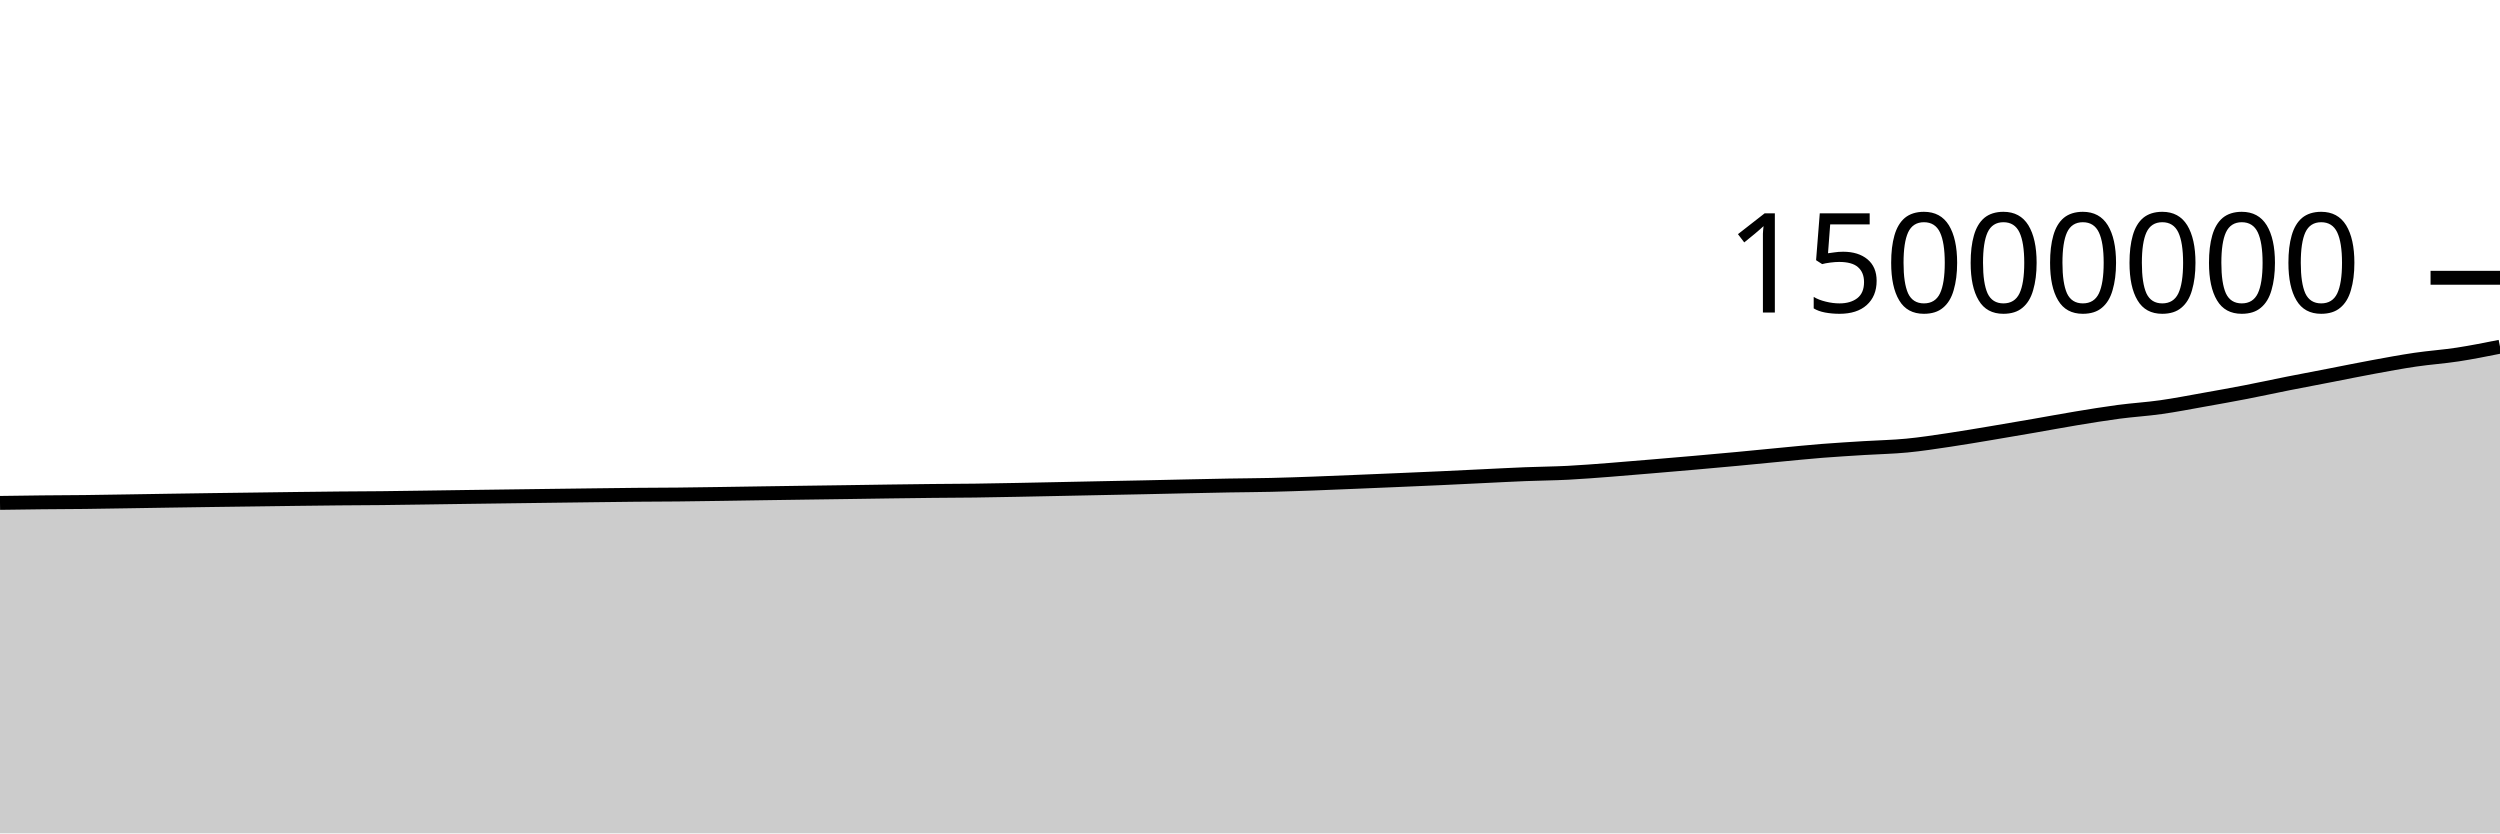
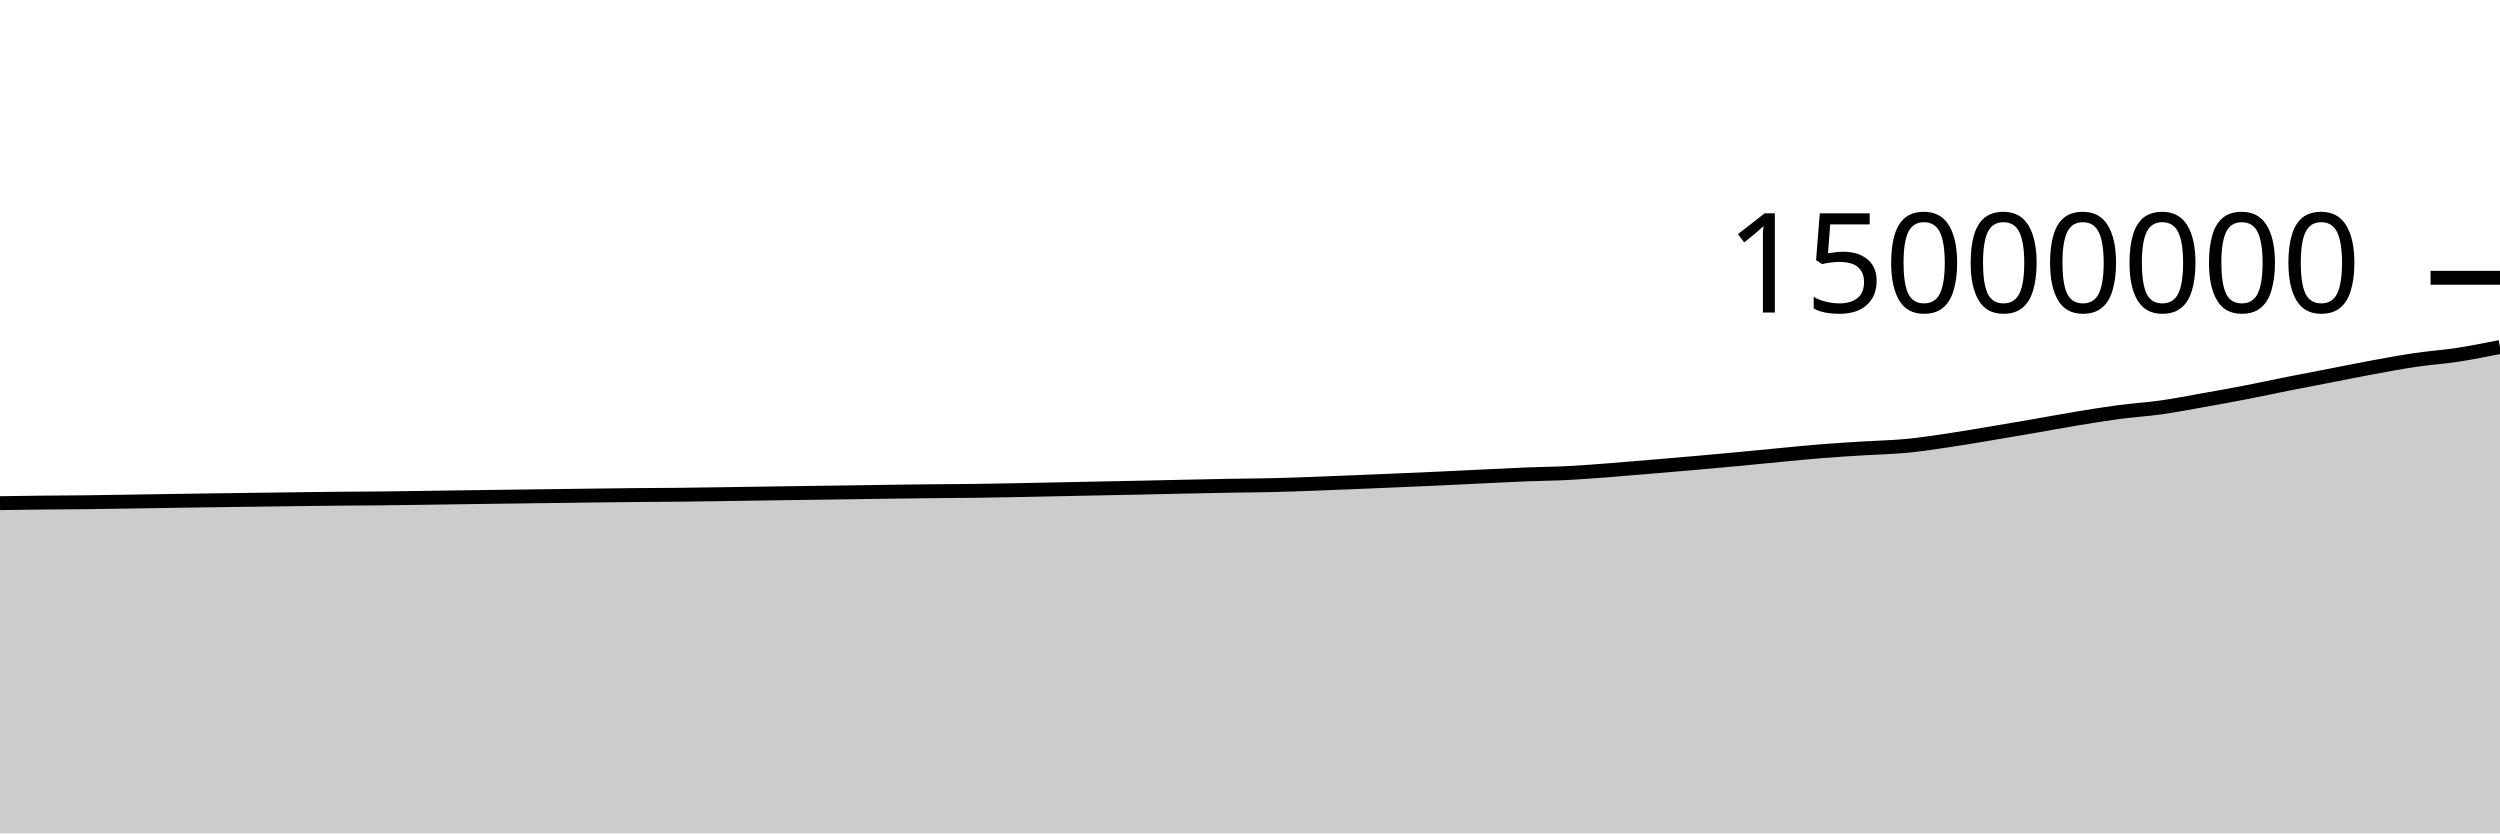
<svg xmlns="http://www.w3.org/2000/svg" viewBox="0 0 180 60">
  <g transform="translate(0,20)">
-     <path class="area" fill="rgba(0, 0, 0, 0.2)" d="M0,16.208C1.017,16.194,2.034,16.179,3.051,16.168C4.068,16.157,5.085,16.155,6.102,16.144C7.119,16.132,8.136,16.114,9.153,16.098C10.169,16.082,11.186,16.065,12.203,16.049C13.22,16.033,14.237,16.018,15.254,16.004C16.271,15.99,17.288,15.978,18.305,15.964C19.322,15.951,20.339,15.936,21.356,15.923C22.373,15.91,23.39,15.897,24.407,15.888C25.424,15.878,26.441,15.877,27.458,15.866C28.475,15.856,29.492,15.84,30.508,15.825C31.525,15.811,32.542,15.795,33.559,15.781C34.576,15.767,35.593,15.753,36.61,15.74C37.627,15.726,38.644,15.713,39.661,15.7C40.678,15.687,41.695,15.673,42.712,15.661C43.729,15.648,44.746,15.635,45.763,15.625C46.78,15.616,47.797,15.615,48.814,15.605C49.831,15.594,50.847,15.578,51.864,15.564C52.881,15.549,53.898,15.533,54.915,15.517C55.932,15.502,56.949,15.487,57.966,15.473C58.983,15.458,60,15.445,61.017,15.431C62.034,15.416,63.051,15.4,64.068,15.386C65.085,15.373,66.102,15.359,67.119,15.348C68.136,15.338,69.153,15.336,70.169,15.323C71.186,15.31,72.203,15.29,73.22,15.271C74.237,15.252,75.254,15.23,76.271,15.209C77.288,15.188,78.305,15.167,79.322,15.146C80.339,15.126,81.356,15.106,82.373,15.085C83.39,15.063,84.407,15.04,85.424,15.018C86.441,14.997,87.458,14.974,88.475,14.956C89.492,14.938,90.508,14.935,91.525,14.911C92.542,14.888,93.559,14.851,94.576,14.815C95.593,14.778,96.61,14.734,97.627,14.692C98.644,14.651,99.661,14.608,100.678,14.564C101.695,14.521,102.712,14.478,103.729,14.431C104.746,14.384,105.763,14.333,106.78,14.284C107.797,14.236,108.814,14.18,109.831,14.14C110.847,14.099,111.864,14.093,112.881,14.041C113.898,13.989,114.915,13.906,115.932,13.829C116.949,13.751,117.966,13.662,118.983,13.577C120,13.491,121.017,13.405,122.034,13.316C123.051,13.226,124.068,13.135,125.085,13.04C126.102,12.945,127.119,12.841,128.136,12.745C129.153,12.649,130.169,12.544,131.186,12.463C132.203,12.383,133.22,12.324,134.237,12.26C135.254,12.197,136.271,12.18,137.288,12.082C138.305,11.985,139.322,11.826,140.339,11.675C141.356,11.525,142.373,11.348,143.39,11.179C144.407,11.009,145.424,10.834,146.441,10.658C147.458,10.482,148.475,10.29,149.492,10.122C150.508,9.955,151.525,9.786,152.542,9.652C153.559,9.517,154.576,9.458,155.593,9.314C156.61,9.17,157.627,8.971,158.644,8.79C159.661,8.609,160.678,8.428,161.695,8.231C162.712,8.034,163.729,7.811,164.746,7.609C165.763,7.407,166.78,7.216,167.797,7.019C168.814,6.821,169.831,6.613,170.847,6.426C171.864,6.239,172.881,6.048,173.898,5.898C174.915,5.748,175.932,5.682,176.949,5.526C177.966,5.37,178.983,5.166,180,4.963L180,40C178.983,40,177.966,40,176.949,40C175.932,40,174.915,40,173.898,40C172.881,40,171.864,40,170.847,40C169.831,40,168.814,40,167.797,40C166.78,40,165.763,40,164.746,40C163.729,40,162.712,40,161.695,40C160.678,40,159.661,40,158.644,40C157.627,40,156.61,40,155.593,40C154.576,40,153.559,40,152.542,40C151.525,40,150.508,40,149.492,40C148.475,40,147.458,40,146.441,40C145.424,40,144.407,40,143.39,40C142.373,40,141.356,40,140.339,40C139.322,40,138.305,40,137.288,40C136.271,40,135.254,40,134.237,40C133.22,40,132.203,40,131.186,40C130.169,40,129.153,40,128.136,40C127.119,40,126.102,40,125.085,40C124.068,40,123.051,40,122.034,40C121.017,40,120,40,118.983,40C117.966,40,116.949,40,115.932,40C114.915,40,113.898,40,112.881,40C111.864,40,110.847,40,109.831,40C108.814,40,107.797,40,106.78,40C105.763,40,104.746,40,103.729,40C102.712,40,101.695,40,100.678,40C99.661,40,98.644,40,97.627,40C96.61,40,95.593,40,94.576,40C93.559,40,92.542,40,91.525,40C90.508,40,89.492,40,88.475,40C87.458,40,86.441,40,85.424,40C84.407,40,83.39,40,82.373,40C81.356,40,80.339,40,79.322,40C78.305,40,77.288,40,76.271,40C75.254,40,74.237,40,73.22,40C72.203,40,71.186,40,70.169,40C69.153,40,68.136,40,67.119,40C66.102,40,65.085,40,64.068,40C63.051,40,62.034,40,61.017,40C60,40,58.983,40,57.966,40C56.949,40,55.932,40,54.915,40C53.898,40,52.881,40,51.864,40C50.847,40,49.831,40,48.814,40C47.797,40,46.78,40,45.763,40C44.746,40,43.729,40,42.712,40C41.695,40,40.678,40,39.661,40C38.644,40,37.627,40,36.61,40C35.593,40,34.576,40,33.559,40C32.542,40,31.525,40,30.508,40C29.492,40,28.475,40,27.458,40C26.441,40,25.424,40,24.407,40C23.39,40,22.373,40,21.356,40C20.339,40,19.322,40,18.305,40C17.288,40,16.271,40,15.254,40C14.237,40,13.22,40,12.203,40C11.186,40,10.169,40,9.153,40C8.136,40,7.119,40,6.102,40C5.085,40,4.068,40,3.051,40C2.034,40,1.017,40,0,40Z" />
-     <path class="line" stroke="black" fill="none" d="M0,16.208C1.017,16.194,2.034,16.179,3.051,16.168C4.068,16.157,5.085,16.155,6.102,16.144C7.119,16.132,8.136,16.114,9.153,16.098C10.169,16.082,11.186,16.065,12.203,16.049C13.22,16.033,14.237,16.018,15.254,16.004C16.271,15.99,17.288,15.978,18.305,15.964C19.322,15.951,20.339,15.936,21.356,15.923C22.373,15.91,23.39,15.897,24.407,15.888C25.424,15.878,26.441,15.877,27.458,15.866C28.475,15.856,29.492,15.84,30.508,15.825C31.525,15.811,32.542,15.795,33.559,15.781C34.576,15.767,35.593,15.753,36.61,15.74C37.627,15.726,38.644,15.713,39.661,15.7C40.678,15.687,41.695,15.673,42.712,15.661C43.729,15.648,44.746,15.635,45.763,15.625C46.78,15.616,47.797,15.615,48.814,15.605C49.831,15.594,50.847,15.578,51.864,15.564C52.881,15.549,53.898,15.533,54.915,15.517C55.932,15.502,56.949,15.487,57.966,15.473C58.983,15.458,60,15.445,61.017,15.431C62.034,15.416,63.051,15.4,64.068,15.386C65.085,15.373,66.102,15.359,67.119,15.348C68.136,15.338,69.153,15.336,70.169,15.323C71.186,15.31,72.203,15.29,73.22,15.271C74.237,15.252,75.254,15.23,76.271,15.209C77.288,15.188,78.305,15.167,79.322,15.146C80.339,15.126,81.356,15.106,82.373,15.085C83.39,15.063,84.407,15.04,85.424,15.018C86.441,14.997,87.458,14.974,88.475,14.956C89.492,14.938,90.508,14.935,91.525,14.911C92.542,14.888,93.559,14.851,94.576,14.815C95.593,14.778,96.61,14.734,97.627,14.692C98.644,14.651,99.661,14.608,100.678,14.564C101.695,14.521,102.712,14.478,103.729,14.431C104.746,14.384,105.763,14.333,106.78,14.284C107.797,14.236,108.814,14.18,109.831,14.14C110.847,14.099,111.864,14.093,112.881,14.041C113.898,13.989,114.915,13.906,115.932,13.829C116.949,13.751,117.966,13.662,118.983,13.577C120,13.491,121.017,13.405,122.034,13.316C123.051,13.226,124.068,13.135,125.085,13.04C126.102,12.945,127.119,12.841,128.136,12.745C129.153,12.649,130.169,12.544,131.186,12.463C132.203,12.383,133.22,12.324,134.237,12.26C135.254,12.197,136.271,12.18,137.288,12.082C138.305,11.985,139.322,11.826,140.339,11.675C141.356,11.525,142.373,11.348,143.39,11.179C144.407,11.009,145.424,10.834,146.441,10.658C147.458,10.482,148.475,10.29,149.492,10.122C150.508,9.955,151.525,9.786,152.542,9.652C153.559,9.517,154.576,9.458,155.593,9.314C156.61,9.17,157.627,8.971,158.644,8.79C159.661,8.609,160.678,8.428,161.695,8.231C162.712,8.034,163.729,7.811,164.746,7.609C165.763,7.407,166.78,7.216,167.797,7.019C168.814,6.821,169.831,6.613,170.847,6.426C171.864,6.239,172.881,6.048,173.898,5.898C174.915,5.748,175.932,5.682,176.949,5.526C177.966,5.37,178.983,5.166,180,4.963" />
+     <path class="area" fill="rgba(0, 0, 0, 0.2)" d="M0,16.227C1.017,16.212,2.034,16.197,3.051,16.186C4.068,16.176,5.085,16.174,6.102,16.162C7.119,16.151,8.136,16.132,9.153,16.117C10.169,16.101,11.186,16.083,12.203,16.068C13.22,16.052,14.237,16.037,15.254,16.023C16.271,16.009,17.288,15.996,18.305,15.983C19.322,15.969,20.339,15.955,21.356,15.942C22.373,15.929,23.39,15.916,24.407,15.906C25.424,15.897,26.441,15.895,27.458,15.885C28.475,15.874,29.492,15.858,30.508,15.844C31.525,15.83,32.542,15.814,33.559,15.8C34.576,15.785,35.593,15.772,36.61,15.758C37.627,15.745,38.644,15.732,39.661,15.719C40.678,15.706,41.695,15.692,42.712,15.679C43.729,15.667,44.746,15.653,45.763,15.644C46.78,15.635,47.797,15.634,48.814,15.623C49.831,15.613,50.847,15.597,51.864,15.582C52.881,15.568,53.898,15.551,54.915,15.536C55.932,15.521,56.949,15.506,57.966,15.492C58.983,15.477,60,15.464,61.017,15.45C62.034,15.435,63.051,15.419,64.068,15.405C65.085,15.392,66.102,15.378,67.119,15.367C68.136,15.357,69.153,15.355,70.169,15.342C71.186,15.329,72.203,15.309,73.22,15.29C74.237,15.271,75.254,15.249,76.271,15.228C77.288,15.207,78.305,15.186,79.322,15.165C80.339,15.145,81.356,15.125,82.373,15.104C83.39,15.082,84.407,15.059,85.424,15.037C86.441,15.016,87.458,14.993,88.475,14.975C89.492,14.957,90.508,14.954,91.525,14.93C92.542,14.907,93.559,14.87,94.576,14.834C95.593,14.797,96.61,14.753,97.627,14.712C98.644,14.67,99.661,14.627,100.678,14.584C101.695,14.54,102.712,14.497,103.729,14.45C104.746,14.403,105.763,14.352,106.78,14.303C107.797,14.255,108.814,14.2,109.831,14.159C110.847,14.119,111.864,14.112,112.881,14.06C113.898,14.008,114.915,13.925,115.932,13.848C116.949,13.77,117.966,13.681,118.983,13.596C120,13.51,121.017,13.424,122.034,13.335C123.051,13.246,124.068,13.155,125.085,13.059C126.102,12.964,127.119,12.86,128.136,12.764C129.153,12.668,130.169,12.564,131.186,12.483C132.203,12.402,133.22,12.343,134.237,12.28C135.254,12.216,136.271,12.199,137.288,12.102C138.305,12.004,139.322,11.845,140.339,11.695C141.356,11.544,142.373,11.368,143.39,11.198C144.407,11.029,145.424,10.854,146.441,10.678C147.458,10.502,148.475,10.31,149.492,10.142C150.508,9.974,151.525,9.806,152.542,9.671C153.559,9.536,154.576,9.477,155.593,9.333C156.61,9.19,157.627,8.99,158.644,8.81C159.661,8.629,160.678,8.447,161.695,8.25C162.712,8.054,163.729,7.831,164.746,7.629C165.763,7.427,166.78,7.235,167.797,7.038C168.814,6.841,169.831,6.632,170.847,6.445C171.864,6.259,172.881,6.068,173.898,5.918C174.915,5.768,175.932,5.701,176.949,5.545C177.966,5.39,178.983,5.186,180,4.983L180,40C178.983,40,177.966,40,176.949,40C175.932,40,174.915,40,173.898,40C172.881,40,171.864,40,170.847,40C169.831,40,168.814,40,167.797,40C166.78,40,165.763,40,164.746,40C163.729,40,162.712,40,161.695,40C160.678,40,159.661,40,158.644,40C157.627,40,156.61,40,155.593,40C154.576,40,153.559,40,152.542,40C151.525,40,150.508,40,149.492,40C148.475,40,147.458,40,146.441,40C145.424,40,144.407,40,143.39,40C142.373,40,141.356,40,140.339,40C139.322,40,138.305,40,137.288,40C136.271,40,135.254,40,134.237,40C133.22,40,132.203,40,131.186,40C130.169,40,129.153,40,128.136,40C127.119,40,126.102,40,125.085,40C124.068,40,123.051,40,122.034,40C121.017,40,120,40,118.983,40C117.966,40,116.949,40,115.932,40C114.915,40,113.898,40,112.881,40C111.864,40,110.847,40,109.831,40C108.814,40,107.797,40,106.78,40C105.763,40,104.746,40,103.729,40C102.712,40,101.695,40,100.678,40C99.661,40,98.644,40,97.627,40C96.61,40,95.593,40,94.576,40C93.559,40,92.542,40,91.525,40C90.508,40,89.492,40,88.475,40C87.458,40,86.441,40,85.424,40C84.407,40,83.39,40,82.373,40C81.356,40,80.339,40,79.322,40C78.305,40,77.288,40,76.271,40C75.254,40,74.237,40,73.22,40C72.203,40,71.186,40,70.169,40C69.153,40,68.136,40,67.119,40C66.102,40,65.085,40,64.068,40C63.051,40,62.034,40,61.017,40C60,40,58.983,40,57.966,40C56.949,40,55.932,40,54.915,40C53.898,40,52.881,40,51.864,40C50.847,40,49.831,40,48.814,40C47.797,40,46.78,40,45.763,40C44.746,40,43.729,40,42.712,40C41.695,40,40.678,40,39.661,40C38.644,40,37.627,40,36.61,40C35.593,40,34.576,40,33.559,40C32.542,40,31.525,40,30.508,40C29.492,40,28.475,40,27.458,40C26.441,40,25.424,40,24.407,40C23.39,40,22.373,40,21.356,40C20.339,40,19.322,40,18.305,40C17.288,40,16.271,40,15.254,40C14.237,40,13.22,40,12.203,40C11.186,40,10.169,40,9.153,40C8.136,40,7.119,40,6.102,40C5.085,40,4.068,40,3.051,40C2.034,40,1.017,40,0,40Z" />
+     <path class="line" stroke="black" fill="none" d="M0,16.227C1.017,16.212,2.034,16.197,3.051,16.186C4.068,16.176,5.085,16.174,6.102,16.162C7.119,16.151,8.136,16.132,9.153,16.117C10.169,16.101,11.186,16.083,12.203,16.068C13.22,16.052,14.237,16.037,15.254,16.023C16.271,16.009,17.288,15.996,18.305,15.983C19.322,15.969,20.339,15.955,21.356,15.942C22.373,15.929,23.39,15.916,24.407,15.906C25.424,15.897,26.441,15.895,27.458,15.885C28.475,15.874,29.492,15.858,30.508,15.844C31.525,15.83,32.542,15.814,33.559,15.8C34.576,15.785,35.593,15.772,36.61,15.758C37.627,15.745,38.644,15.732,39.661,15.719C40.678,15.706,41.695,15.692,42.712,15.679C43.729,15.667,44.746,15.653,45.763,15.644C46.78,15.635,47.797,15.634,48.814,15.623C49.831,15.613,50.847,15.597,51.864,15.582C52.881,15.568,53.898,15.551,54.915,15.536C55.932,15.521,56.949,15.506,57.966,15.492C58.983,15.477,60,15.464,61.017,15.45C62.034,15.435,63.051,15.419,64.068,15.405C65.085,15.392,66.102,15.378,67.119,15.367C68.136,15.357,69.153,15.355,70.169,15.342C71.186,15.329,72.203,15.309,73.22,15.29C74.237,15.271,75.254,15.249,76.271,15.228C77.288,15.207,78.305,15.186,79.322,15.165C80.339,15.145,81.356,15.125,82.373,15.104C83.39,15.082,84.407,15.059,85.424,15.037C86.441,15.016,87.458,14.993,88.475,14.975C89.492,14.957,90.508,14.954,91.525,14.93C92.542,14.907,93.559,14.87,94.576,14.834C95.593,14.797,96.61,14.753,97.627,14.712C98.644,14.67,99.661,14.627,100.678,14.584C101.695,14.54,102.712,14.497,103.729,14.45C104.746,14.403,105.763,14.352,106.78,14.303C107.797,14.255,108.814,14.2,109.831,14.159C110.847,14.119,111.864,14.112,112.881,14.06C113.898,14.008,114.915,13.925,115.932,13.848C116.949,13.77,117.966,13.681,118.983,13.596C120,13.51,121.017,13.424,122.034,13.335C123.051,13.246,124.068,13.155,125.085,13.059C126.102,12.964,127.119,12.86,128.136,12.764C129.153,12.668,130.169,12.564,131.186,12.483C132.203,12.402,133.22,12.343,134.237,12.28C135.254,12.216,136.271,12.199,137.288,12.102C138.305,12.004,139.322,11.845,140.339,11.695C141.356,11.544,142.373,11.368,143.39,11.198C144.407,11.029,145.424,10.854,146.441,10.678C147.458,10.502,148.475,10.31,149.492,10.142C150.508,9.974,151.525,9.806,152.542,9.671C153.559,9.536,154.576,9.477,155.593,9.333C156.61,9.19,157.627,8.99,158.644,8.81C159.661,8.629,160.678,8.447,161.695,8.25C162.712,8.054,163.729,7.831,164.746,7.629C165.763,7.427,166.78,7.235,167.797,7.038C168.814,6.841,169.831,6.632,170.847,6.445C171.864,6.259,172.881,6.068,173.898,5.918C174.915,5.768,175.932,5.701,176.949,5.545C177.966,5.39,178.983,5.186,180,4.983" />
    <path class="axis-ceiling" stroke-width="1" stroke="black" fill="none" d="M175,0L180,0" />
    <text class="axis-ceiling-label" font-family="sans-serif" text-anchor="end" font-size="10px" x="170" y="2.5">15000000</text>
  </g>
</svg>
